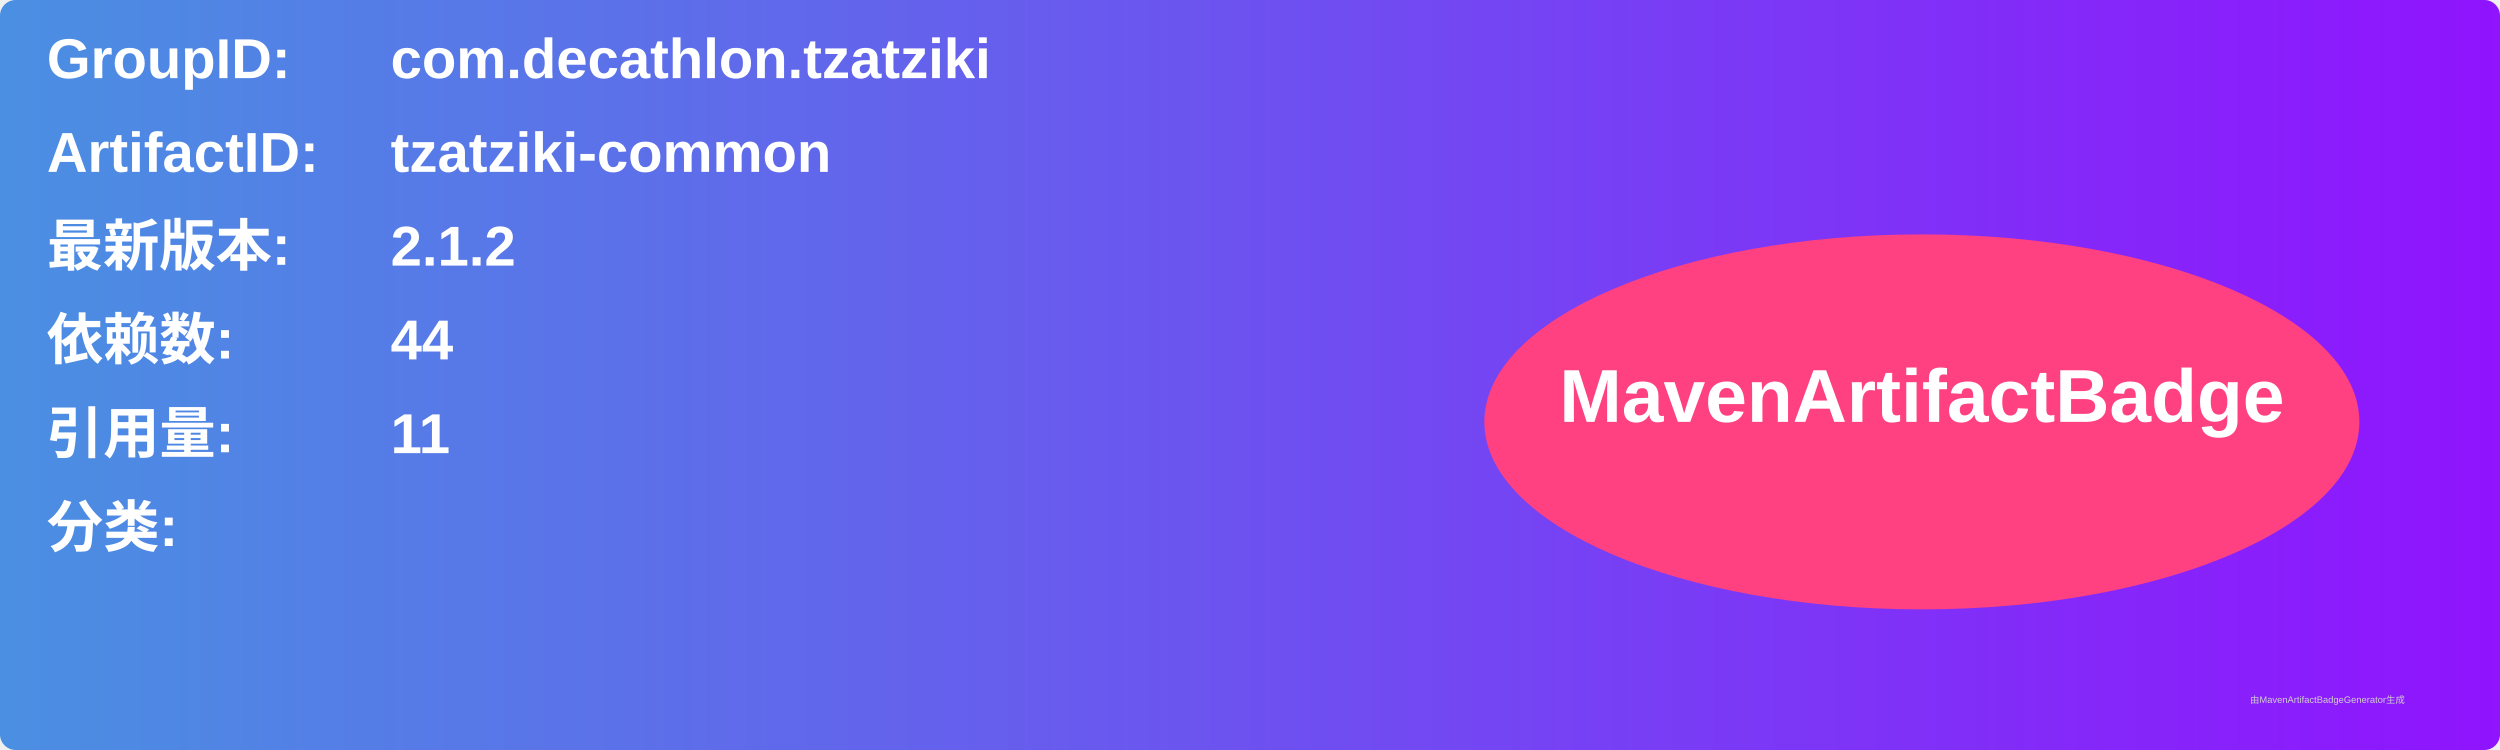
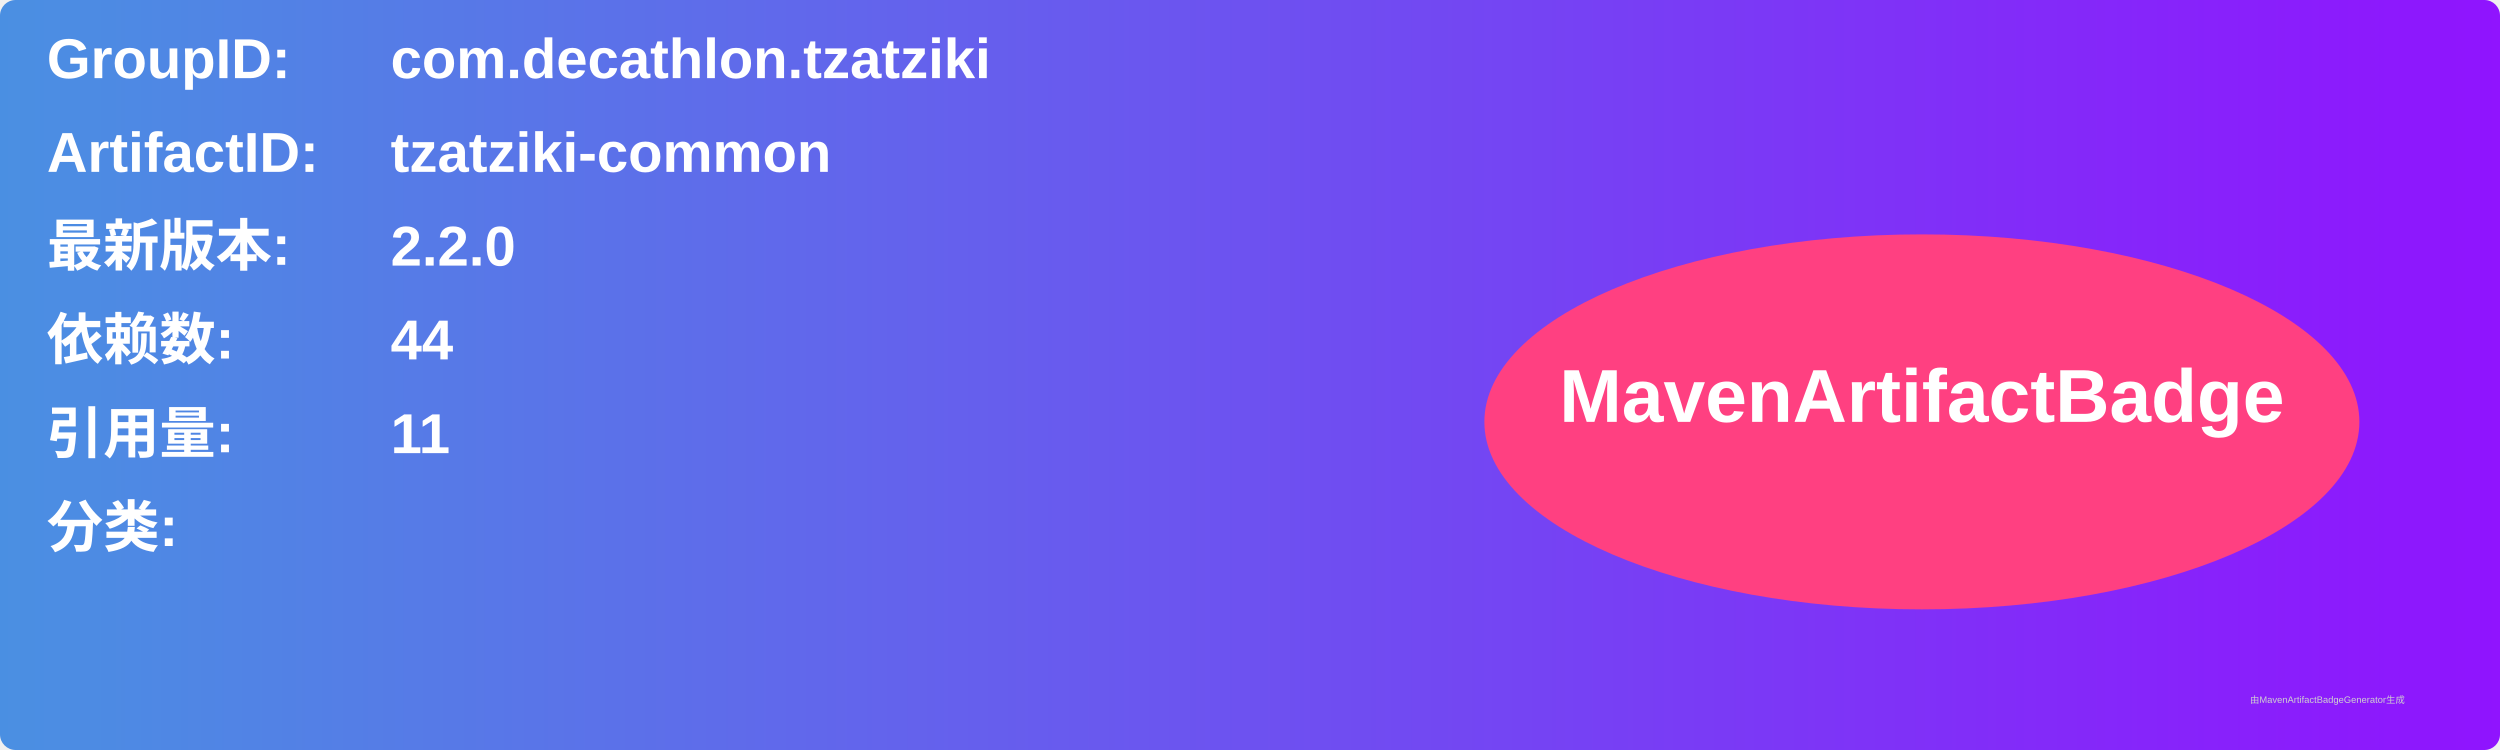
<svg xmlns="http://www.w3.org/2000/svg" width="800" height="240" viewBox="0 0 800 240">
  <linearGradient id="grad" x1="0%" y1="0%" x2="100%" y2="0%">
    <stop offset="0%" stop-color="#4a90e2" />
    <stop offset="100%" stop-color="#9013fe" />
  </linearGradient>
  <rect width="100%" height="100%" rx="5" ry="5" fill="url(#grad)" />
  <g transform="translate(15, 15)">
    <text x="0" y="10" font-family="Arial" font-size="18" fill="white" font-weight="bold" width="260">GroupID:</text>
    <text x="110" y="10" font-family="Arial" font-size="18" fill="white" font-weight="bold" width="460">com.decathlon.tzatziki</text>
    <text x="0" y="40" font-family="Arial" font-size="18" fill="white" font-weight="bold" width="260">ArtifactID:</text>
    <text x="110" y="40" font-family="Arial" font-size="18" fill="white" font-weight="bold" width="460">tzatziki-common</text>
    <text x="0" y="70" font-family="Arial" font-size="18" fill="white" font-weight="bold">最新版本:</text>
    <text x="110" y="70" font-family="Arial" font-size="18" fill="white" font-weight="bold">
-       <tspan font-weight="bold">2.1.2</tspan>
+       <tspan font-weight="bold">2.2.0</tspan>
    </text>
    <text x="0" y="100" font-family="Arial" font-size="18" fill="white" font-weight="bold">依赖数: </text>
    <text x="110" y="100" font-family="Arial" font-size="18" fill="white">
      <tspan font-weight="bold">44</tspan>
    </text>
    <text x="0" y="130" font-family="Arial" font-size="18" fill="white" font-weight="bold">引用量: </text>
    <text x="110" y="130" font-family="Arial" font-size="18" fill="white">
      <tspan font-weight="bold">11</tspan>
    </text>
    <text x="0" y="160" font-family="Arial" font-size="18" fill="white" font-weight="bold">分类:</text>
    <text x="10" y="190" font-family="Arial" font-size="10" fill="white">
      <tspan font-weight="bold" />
    </text>
    <ellipse cx="600" cy="120" rx="140" ry="60" fill="#ff4081" />
    <text x="600" y="120" text-anchor="middle" font-family="Arial" font-size="24" fill="white" font-weight="bold">MavenArtifactBadge</text>
  </g>
  <text x="720" y="225" font-family="Arial" font-size="3" fill="#d0d0d0">由MavenArtifactBadgeGenerator生成</text>
</svg>
